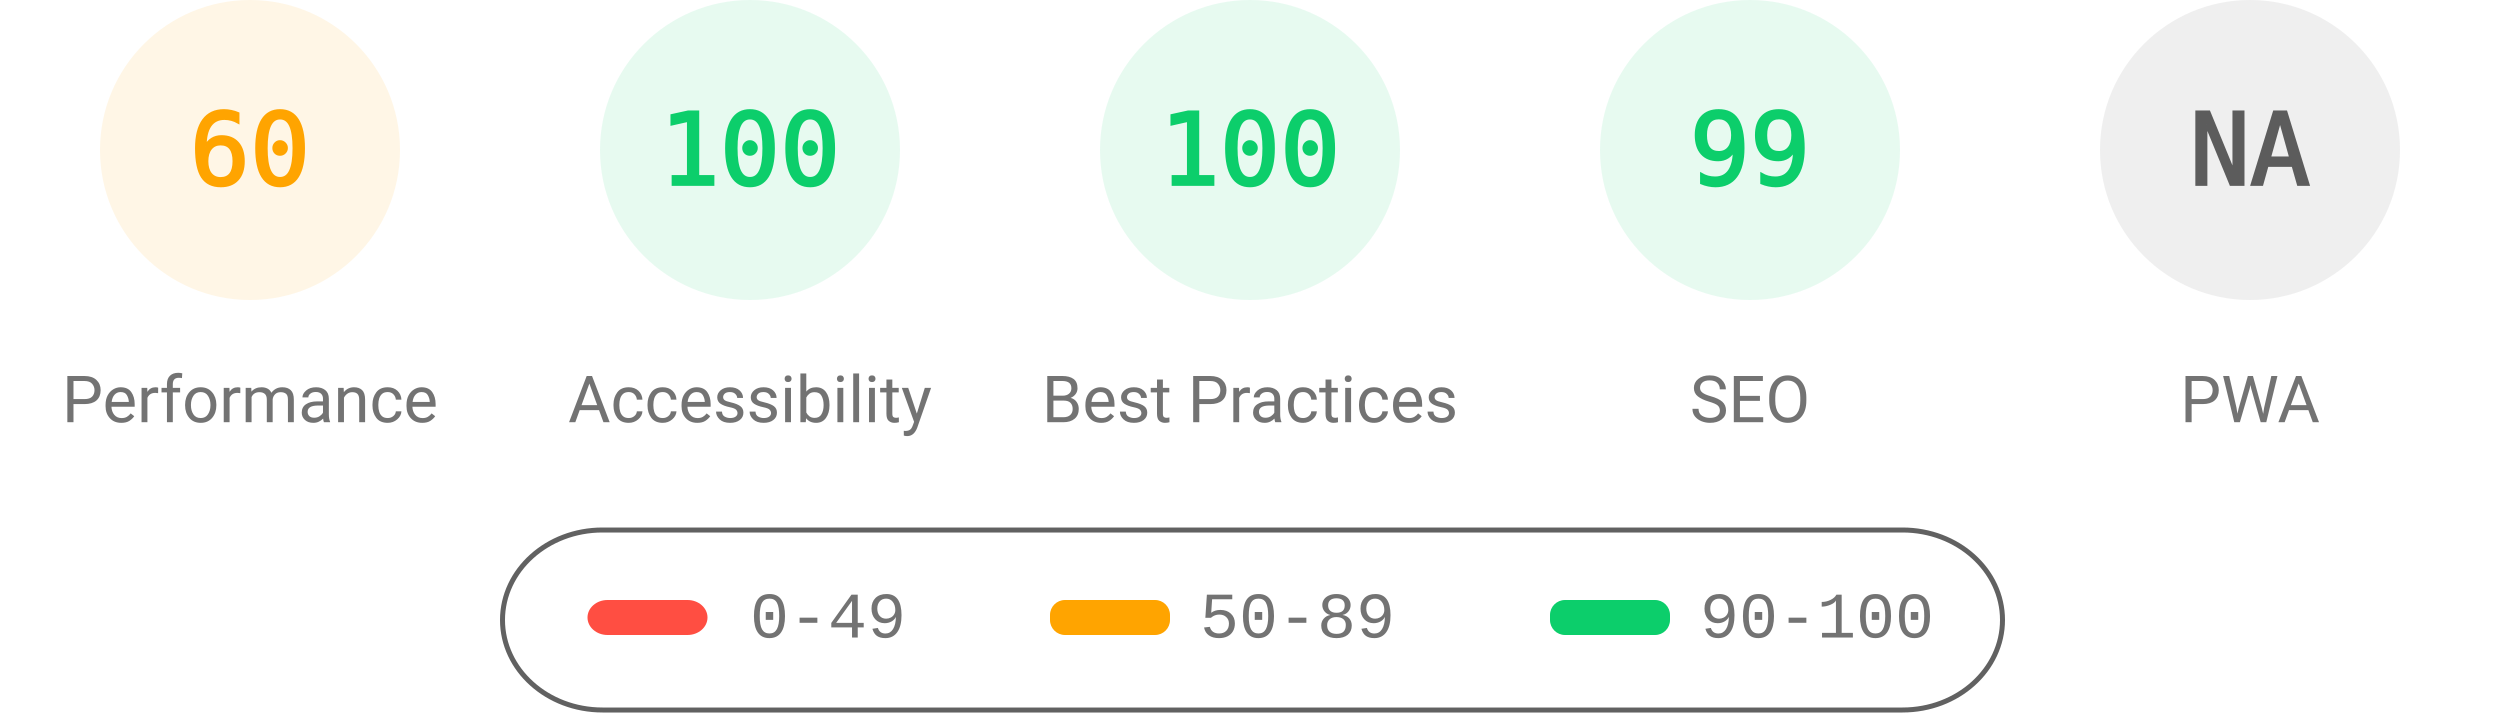
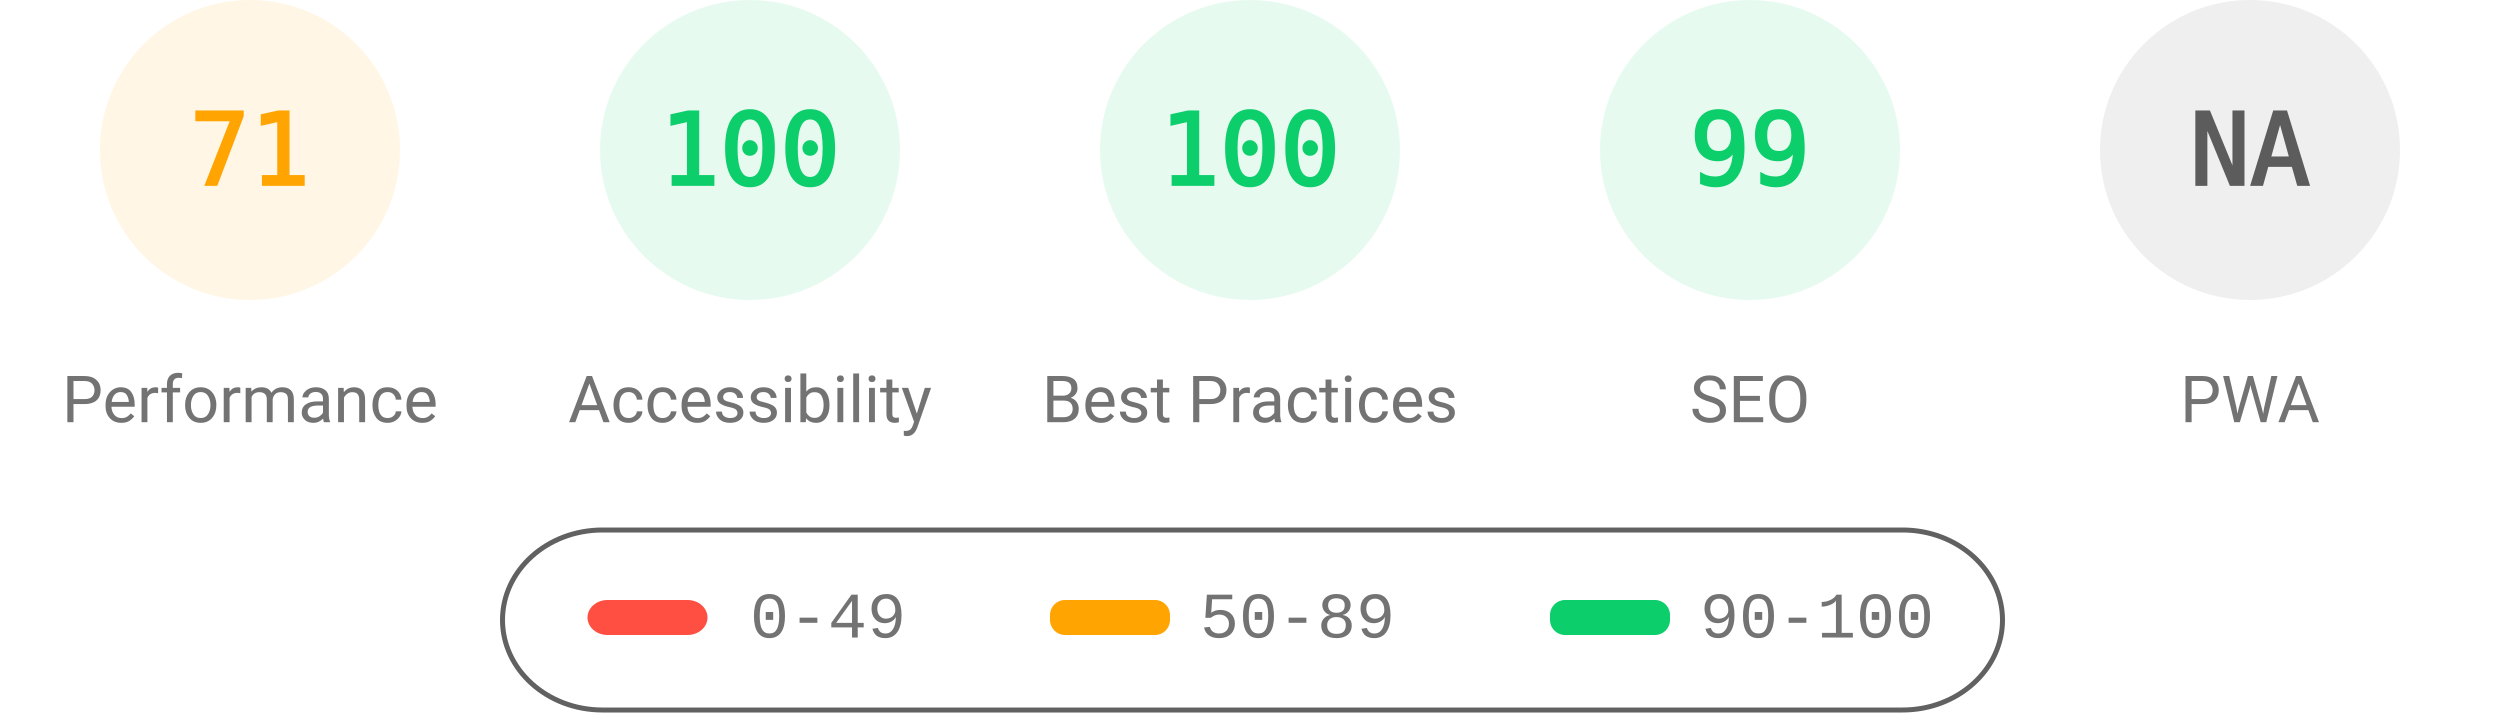
<svg xmlns="http://www.w3.org/2000/svg" fill="none" width="1000" height="285">
  <style>.gauge-base{opacity:.1}.gauge-arc{fill:none;animation-delay:250ms;stroke-linecap:round;transform:rotate(-90deg);transform-origin:100px 60px;animation:load-gauge 1s ease forwards}.guage-text{font-size:40px;font-family:monospace;text-align:center}.guage-red{color:#ff4e42;fill:#ff4e42;stroke:#ff4e42}.guage-orange{color:#ffa400;fill:#ffa400;stroke:#ffa400}.guage-green{color:#0cce6b;fill:#0cce6b;stroke:#0cce6b}.guage-undefined{color:#5c5c5c;fill:#5c5c5c;stroke:#5c5c5c}.guage-title{color:#737373;fill:#737373;stroke:none;font-size:26px;line-height:26px;font-family:Roboto,Halvetica,Arial,sans-serif}@keyframes load-gauge{from{stroke-dasharray:0 352.858}}</style>
  <svg class="guage-div guage-perf guage-orange" viewBox="0 0 200 200" width="200" height="200">
    <circle class="gauge-base" r="56" cx="100" cy="60" stroke-width="8" />
-     <circle class="gauge-arc guage-arc-1" r="56" cx="100" cy="60" stroke-width="8" style="stroke-dasharray:211.115,351.858" />
-     <text class="guage-text" x="100" y="60" alignment-baseline="central" dominant-baseline="central" text-anchor="middle">60</text>
+     <circle class="gauge-arc guage-arc-1" r="56" cx="100" cy="60" stroke-width="8" style="stroke-dasharray:249.819,351.858" />
+     <text class="guage-text" x="100" y="60" alignment-baseline="central" dominant-baseline="central" text-anchor="middle">71</text>
    <text class="guage-title" x="100" y="160" alignment-baseline="central" dominant-baseline="central" text-anchor="middle">Performance</text>
  </svg>
  <svg class="guage-div guage-acc guage-green" viewBox="0 0 200 200" width="200" height="200" x="200">
    <circle class="gauge-base" r="56" cx="100" cy="60" stroke-width="8" />
    <circle class="gauge-arc guage-arc-2" r="56" cx="100" cy="60" stroke-width="8" style="stroke-dasharray:351.858,351.858" />
    <text class="guage-text" x="100" y="60" alignment-baseline="central" dominant-baseline="central" text-anchor="middle">100</text>
    <text class="guage-title" x="100" y="160" alignment-baseline="central" dominant-baseline="central" text-anchor="middle">Accessibility</text>
  </svg>
  <svg class="guage-div guage-best guage-green" viewBox="0 0 200 200" width="200" height="200" x="400">
    <circle class="gauge-base" r="56" cx="100" cy="60" stroke-width="8" />
    <circle class="gauge-arc guage-arc-3" r="56" cx="100" cy="60" stroke-width="8" style="stroke-dasharray:351.858,351.858" />
    <text class="guage-text" x="100" y="60" alignment-baseline="central" dominant-baseline="central" text-anchor="middle">100</text>
    <text class="guage-title" x="100" y="160" alignment-baseline="central" dominant-baseline="central" text-anchor="middle">Best Practices</text>
  </svg>
  <svg class="guage-div guage-seo guage-green" viewBox="0 0 200 200" width="200" height="200" x="600">
    <circle class="gauge-base" r="56" cx="100" cy="60" stroke-width="8" />
    <circle class="gauge-arc guage-arc-4" r="56" cx="100" cy="60" stroke-width="8" style="stroke-dasharray:348.339,351.858" />
    <text class="guage-text" x="100" y="60" alignment-baseline="central" dominant-baseline="central" text-anchor="middle">99</text>
    <text class="guage-title" x="100" y="160" alignment-baseline="central" dominant-baseline="central" text-anchor="middle">SEO</text>
  </svg>
  <svg class="guage-div guage-pwa guage-undefined" viewBox="0 0 200 200" width="200" height="200" x="800">
    <circle class="gauge-base" r="56" cx="100" cy="60" stroke-width="8" />
    <circle class="gauge-arc guage-arc-4" r="56" cx="100" cy="60" stroke-width="8" style="stroke-dasharray:351.858,351.858" />
    <text class="guage-text" x="100" y="60" alignment-baseline="central" dominant-baseline="central" text-anchor="middle">NA</text>
    <text class="guage-title" x="100" y="160" alignment-baseline="central" dominant-baseline="central" text-anchor="middle">PWA</text>
  </svg>
  <svg width="604" height="76" x="200" y="210">
    <path fill="none" id="canvas_background" d="M-1-1h604v80H-1z" />
    <rect fill-opacity="0" stroke="#616161" stroke-width="2" rx="40" id="svg_2" height="72" width="600" y="2" x="1" fill="#000" />
    <rect stroke="#000" rx="8" id="svg_3" height="14" width="48" y="30" x="35" stroke-opacity="null" stroke-width="0" fill="#ff4e42" />
    <rect stroke="#000" rx="6" id="svg_4" height="14" width="48" y="30" x="220" stroke-opacity="null" stroke-width="0" fill="#ffa400" />
    <rect stroke="#000" rx="6" id="svg_5" height="14" width="48" y="30" x="420" stroke-opacity="null" stroke-width="0" fill="#0cce6b" />
    <text xml:space="preserve" text-anchor="start" font-family="'Courier New', Courier, monospace" font-size="26" id="svg_6" y="45" x="100" stroke-opacity="null" stroke-width="0" stroke="#000" fill="#737373">0-49</text>
    <text xml:space="preserve" text-anchor="start" font-family="'Courier New', Courier, monospace" font-size="26" id="svg_7" y="45" x="280" stroke-opacity="null" stroke-width="0" stroke="#000" fill="#737373">50-89</text>
    <text xml:space="preserve" text-anchor="start" font-family="'Courier New', Courier, monospace" font-size="26" id="svg_8" y="45" x="480" stroke-opacity="null" stroke-width="0" stroke="#000" fill="#737373">90-100</text>
  </svg>
</svg>
